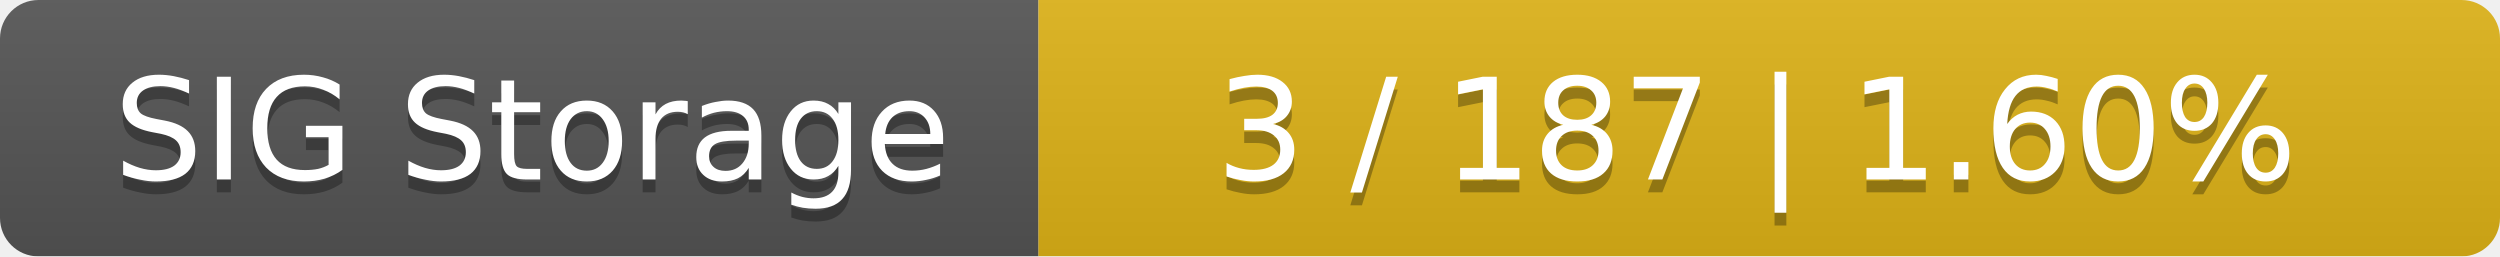
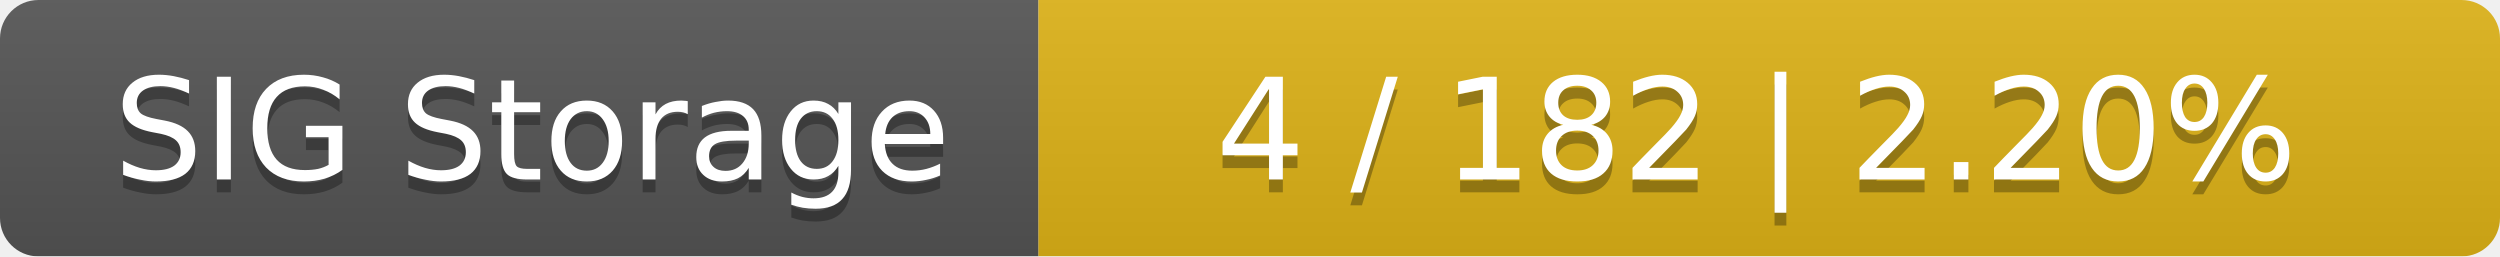
<svg xmlns="http://www.w3.org/2000/svg" width="195" height="20">
  <linearGradient id="smooth" x2="0" y2="100%">
    <stop offset="0" stop-color="#bbb" stop-opacity=".1" />
    <stop offset="1" stop-opacity=".1" />
  </linearGradient>
  <mask id="round">
    <rect width="195" height="20" rx="3" fill="#fff" />
  </mask>
  <g mask="url(#round)">
    <rect width="81" height="20" fill="#555" />
    <rect x="81" width="114" height="20" fill="#dfb317" />
    <rect width="195" height="20" fill="url(#smooth)" />
  </g>
  <g fill="#fff" text-anchor="middle" font-family="DejaVu Sans,Verdana,Geneva,sans-serif" font-size="11">
    <text x="41.5" y="15" fill="#010101" fill-opacity=".3">SIG Storage</text>
    <text x="41.5" y="14">SIG Storage</text>
-     <text x="137" y="15" fill="#010101" fill-opacity=".3">3 / 187    |    1.60%</text>
-     <text x="137" y="14">3 / 187    |    1.60%</text>
+     <text x="137" y="15" fill="#010101" fill-opacity=".3">4 / 182    |    2.20%</text>
+     <text x="137" y="14">4 / 182    |    2.20%</text>
  </g>
</svg>
